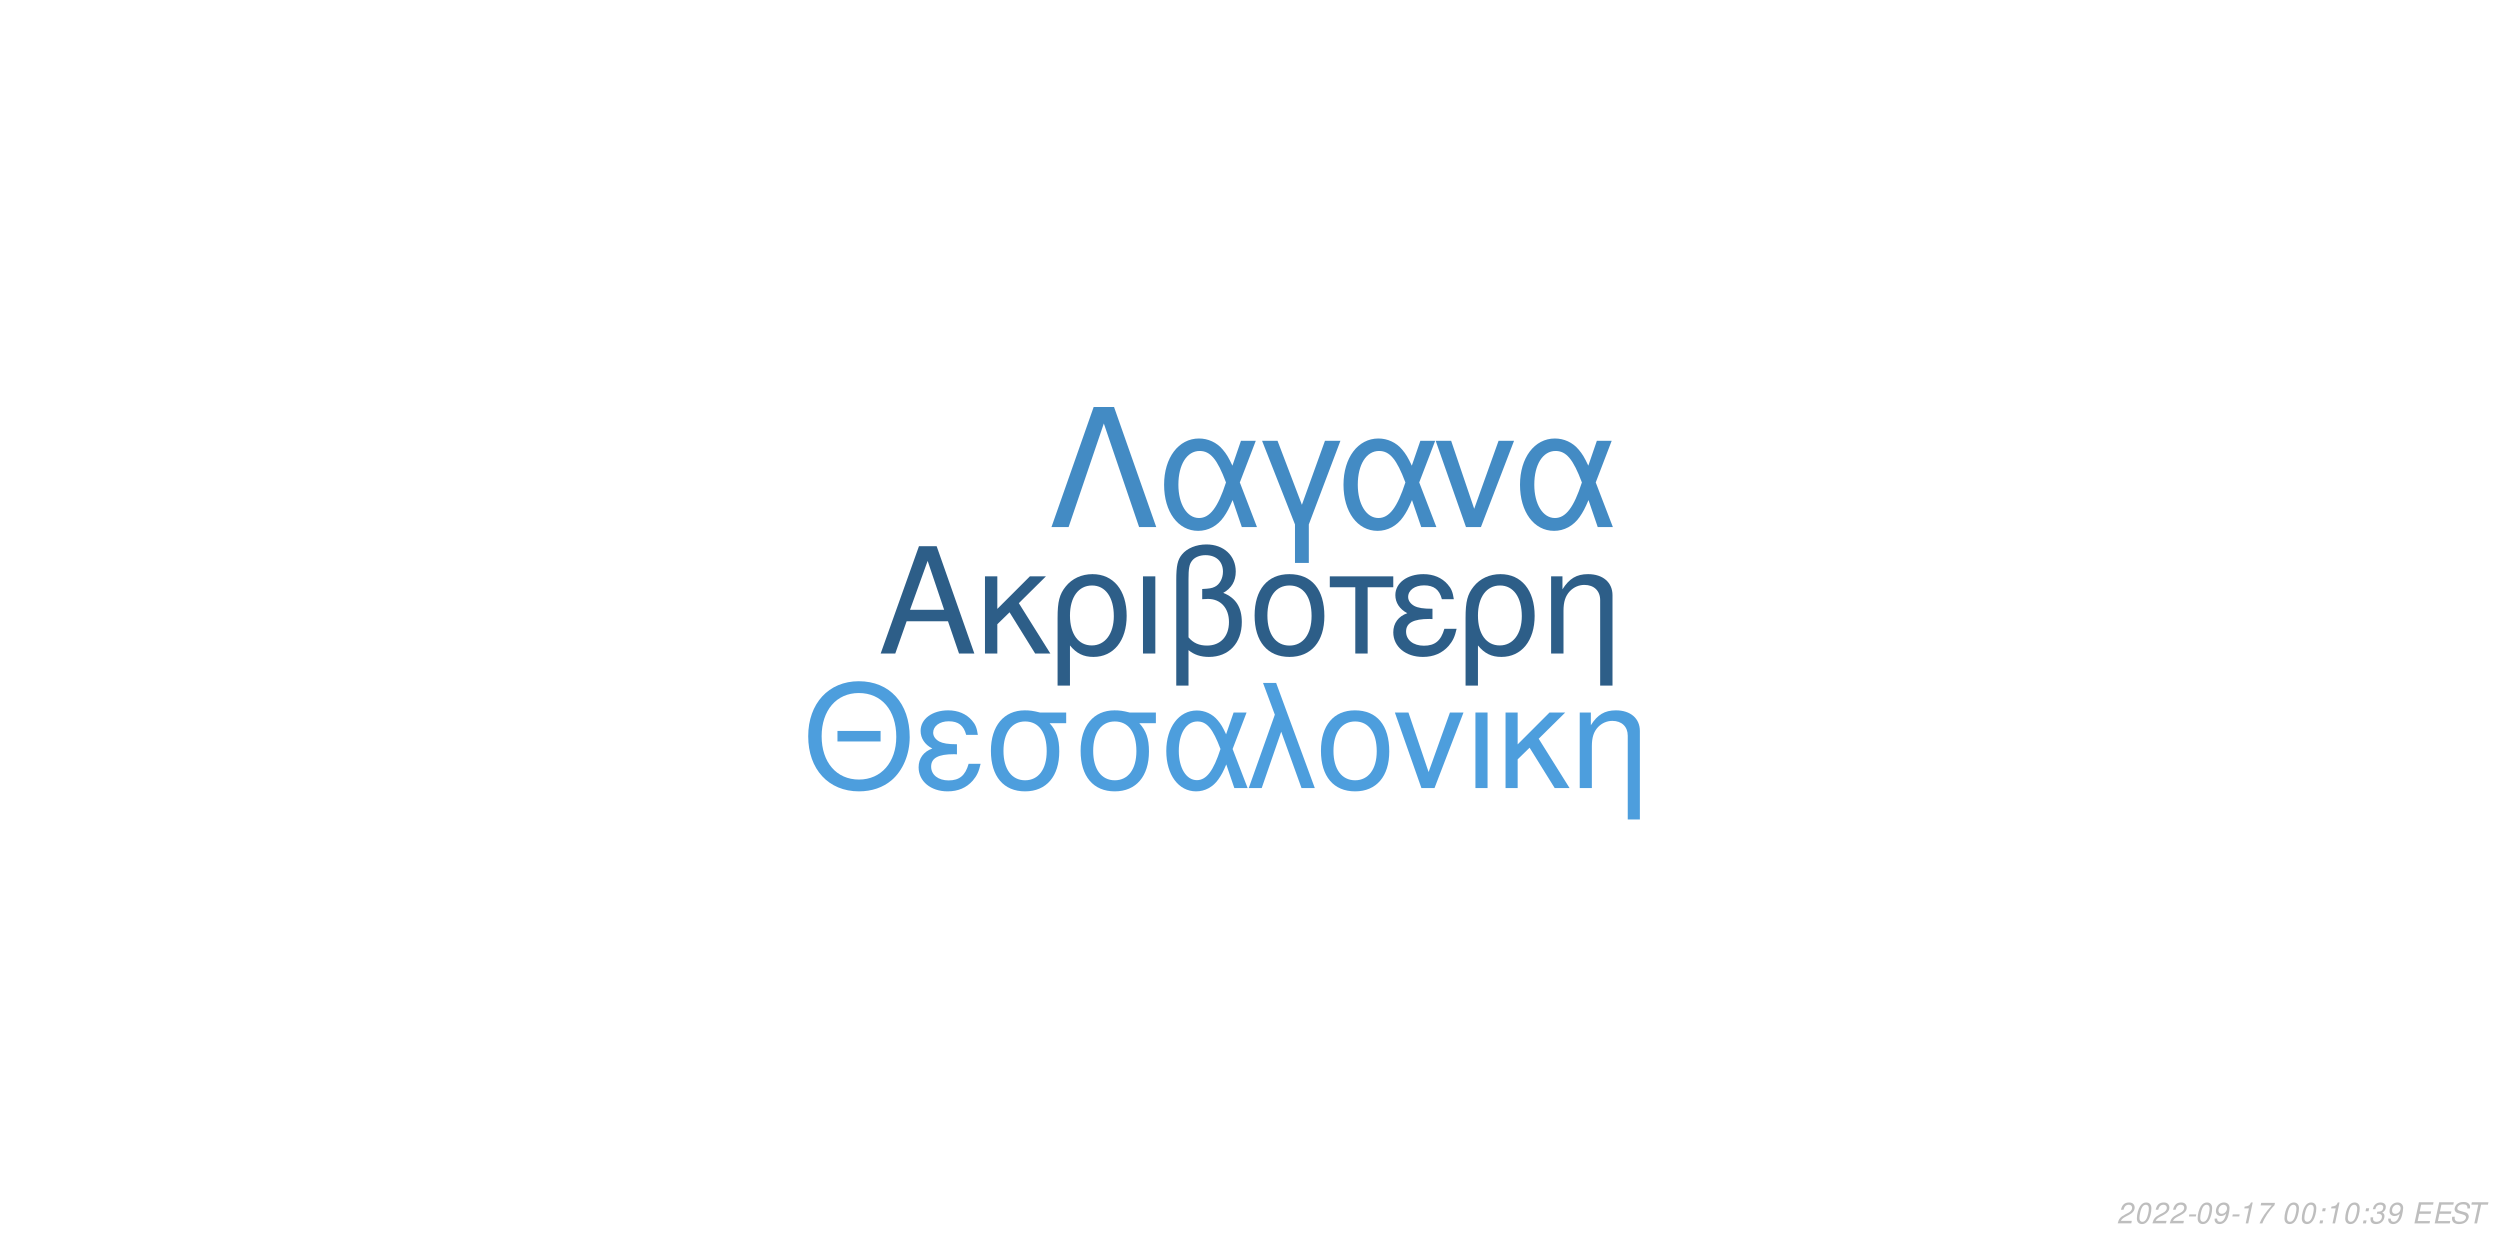
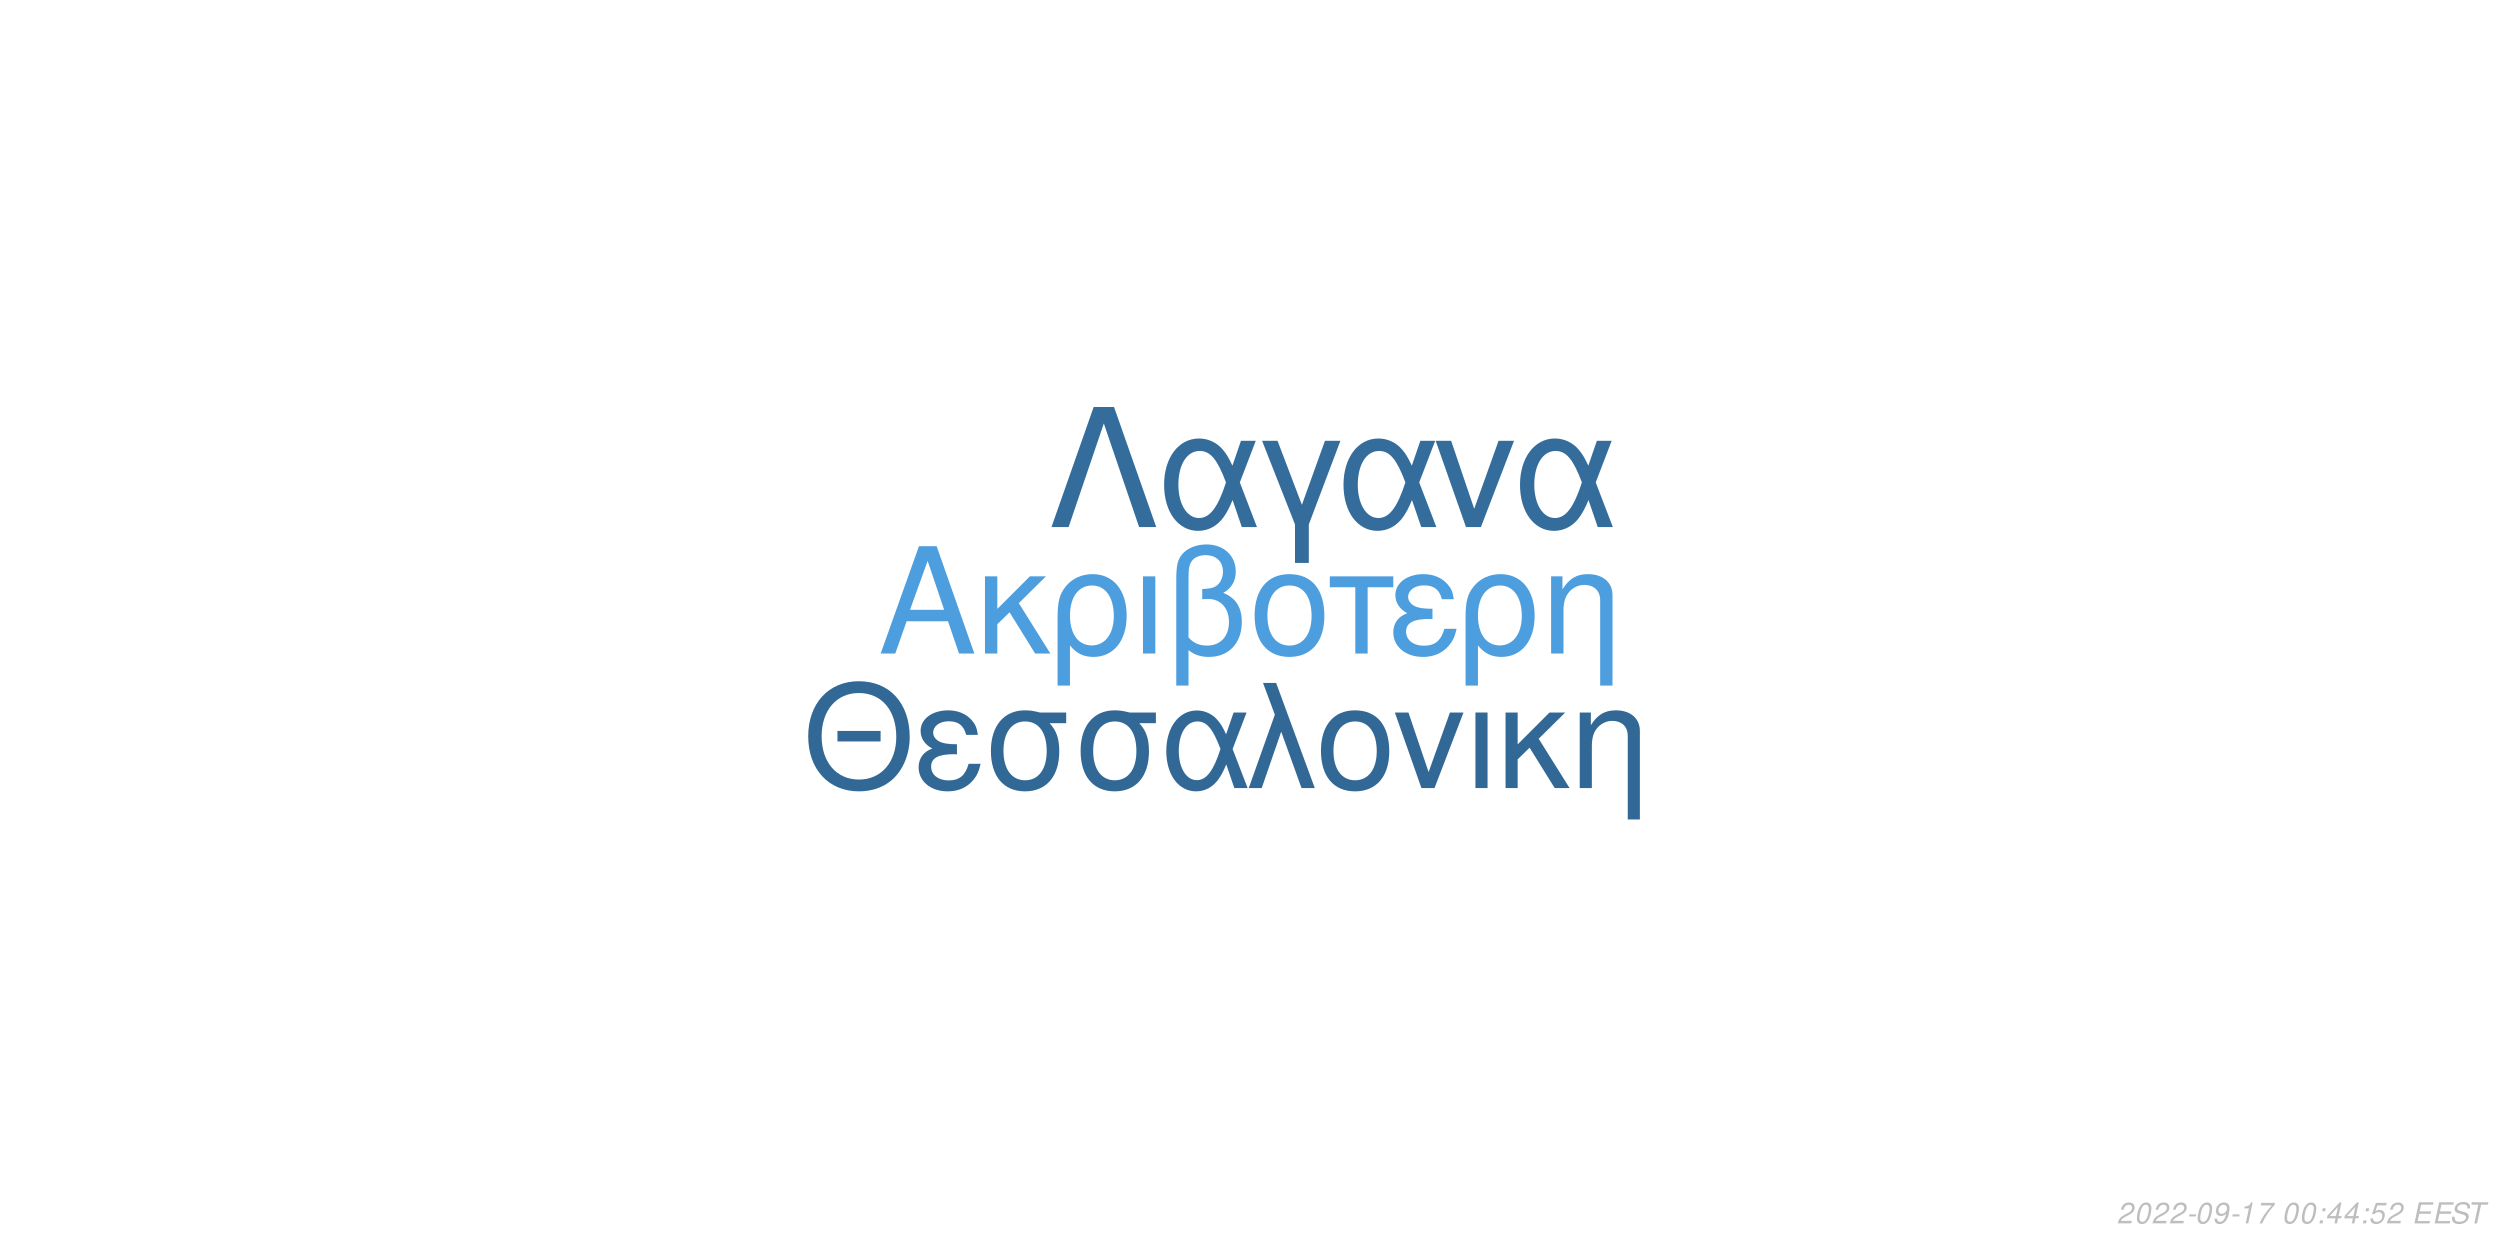
<svg xmlns="http://www.w3.org/2000/svg" xmlns:xlink="http://www.w3.org/1999/xlink" width="864pt" height="432pt" viewBox="0 0 864 432" version="1.1">
  <defs>
    <g>
      <symbol overflow="visible" id="glyph0-0">
        <path style="stroke:none;" d="" />
      </symbol>
      <symbol overflow="visible" id="glyph0-1">
        <path style="stroke:none;" d="M 24.125 -11.141 L 27.938 0 L 33.234 0 L 20.203 -37.094 L 14.094 -37.094 L 0.859 0 L 5.906 0 L 9.828 -11.141 Z M 22.797 -15.109 L 11 -15.109 L 17.094 -32.016 Z M 22.797 -15.109 " />
      </symbol>
      <symbol overflow="visible" id="glyph0-2">
        <path style="stroke:none;" d="M 7.172 -15.422 L 7.172 -26.672 L 2.906 -26.672 L 2.906 0 L 7.172 0 L 7.172 -10.125 L 11.406 -14.25 L 20.25 0 L 25.5 0 L 14.609 -17.406 L 23.969 -26.672 L 18.422 -26.672 Z M 7.172 -15.422 " />
      </symbol>
      <symbol overflow="visible" id="glyph0-3">
        <path style="stroke:none;" d="M 3 11.094 L 7.281 11.094 L 7.281 -2.797 C 9.516 -0.047 11.953 1.172 15.375 1.172 C 22.344 1.172 26.875 -4.422 26.875 -13.031 C 26.875 -21.891 22.297 -27.438 15.062 -27.438 C 11.297 -27.438 7.984 -25.906 5.797 -23.156 C 3.672 -20.516 3 -17.969 3 -12.359 Z M 14.906 -23.516 C 19.547 -23.516 22.438 -19.438 22.438 -12.922 C 22.438 -6.812 19.391 -2.797 14.812 -2.797 C 10.172 -2.797 7.281 -6.766 7.281 -13.125 C 7.281 -19.484 10.234 -23.516 14.906 -23.516 Z M 14.906 -23.516 " />
      </symbol>
      <symbol overflow="visible" id="glyph0-4">
        <path style="stroke:none;" d="M 3.516 0 L 7.781 0 L 7.781 -26.672 L 3.516 -26.672 Z M 3.516 0 " />
      </symbol>
      <symbol overflow="visible" id="glyph0-5">
        <path style="stroke:none;" d="M 4.016 11.094 L 8.25 11.094 L 8.25 -1.172 C 10.172 0.406 12.422 1.172 15.312 1.172 C 22.188 1.172 26.672 -3.609 26.672 -10.891 C 26.672 -15.984 24.578 -19.234 20.25 -20.969 C 23.109 -22.547 24.578 -25.031 24.578 -28.344 C 24.578 -33.844 20.406 -37.703 14.453 -37.703 C 10.938 -37.703 7.734 -36.391 6 -34.25 C 4.484 -32.422 4.016 -30.328 4.016 -25.391 Z M 8.25 -25.656 C 8.25 -29.359 8.5 -30.844 9.469 -32.062 C 10.375 -33.281 12.156 -34 14.094 -34 C 17.812 -34 20.156 -31.812 20.156 -28.297 C 20.156 -25.953 18.984 -23.812 17.297 -23.047 C 16.281 -22.547 15.469 -22.438 12.984 -22.297 L 12.984 -18.781 C 13.734 -18.828 14.344 -18.875 14.969 -18.875 C 19.344 -18.875 22.234 -15.719 22.234 -10.891 C 22.234 -5.906 19.281 -2.75 14.656 -2.75 C 11.953 -2.75 9.922 -3.609 8.25 -5.594 Z M 8.25 -25.656 " />
      </symbol>
      <symbol overflow="visible" id="glyph0-6">
        <path style="stroke:none;" d="M 14.094 -27.438 C 6.562 -27.438 2.094 -22.094 2.094 -13.125 C 2.094 -4.125 6.562 1.172 14.141 1.172 C 21.672 1.172 26.203 -4.172 26.203 -12.922 C 26.203 -22.188 21.828 -27.438 14.094 -27.438 Z M 14.141 -23.516 C 18.938 -23.516 21.781 -19.594 21.781 -12.984 C 21.781 -6.672 18.828 -2.75 14.141 -2.75 C 9.422 -2.75 6.516 -6.672 6.516 -13.125 C 6.516 -19.594 9.422 -23.516 14.141 -23.516 Z M 14.141 -23.516 " />
      </symbol>
      <symbol overflow="visible" id="glyph0-7">
        <path style="stroke:none;" d="M 7.891 0 L 12.156 0 L 12.156 -22.906 L 21.016 -22.906 L 21.016 -26.672 L -0.922 -26.672 L -0.922 -22.906 L 7.891 -22.906 Z M 7.891 0 " />
      </symbol>
      <symbol overflow="visible" id="glyph0-8">
        <path style="stroke:none;" d="M 14.562 -15.469 C 11.344 -15.469 9.562 -15.781 8.297 -16.438 C 6.922 -17.203 6.156 -18.328 6.156 -19.547 C 6.156 -21.891 8.453 -23.562 11.656 -23.562 C 15.062 -23.562 16.953 -22.094 17.812 -18.781 L 21.938 -18.781 C 21.578 -21.266 21.062 -22.5 19.797 -23.922 C 17.812 -26.203 14.906 -27.438 11.453 -27.438 C 5.797 -27.438 1.734 -24.375 1.734 -20.203 C 1.734 -17.609 3.156 -15.375 5.859 -13.938 C 2.797 -12.875 1.016 -10.484 1.016 -7.328 C 1.016 -2.391 5.297 1.172 11.25 1.172 C 14.969 1.172 17.906 -0.109 20.156 -2.641 C 21.578 -4.328 22.297 -5.797 22.906 -8.547 L 18.672 -8.547 C 17.5 -4.422 15.422 -2.703 11.609 -2.703 C 7.938 -2.703 5.438 -4.688 5.438 -7.578 C 5.438 -10.578 7.938 -11.953 13.484 -11.953 C 13.641 -11.953 14.094 -11.953 14.562 -11.906 Z M 14.562 -15.469 " />
      </symbol>
      <symbol overflow="visible" id="glyph0-9">
        <path style="stroke:none;" d="M 3.562 -26.672 L 3.562 0 L 7.844 0 L 7.844 -14.703 C 7.844 -17.906 8.5 -19.891 10.031 -21.531 C 11.406 -22.953 13.188 -23.719 15.062 -23.719 C 18.375 -23.719 20.516 -21.672 20.516 -18.469 L 20.516 11.094 L 24.781 11.094 L 24.781 -20.156 C 24.781 -24.578 21.469 -27.438 16.328 -27.438 C 12.359 -27.438 9.828 -25.906 7.484 -22.188 L 7.484 -26.672 Z M 3.562 -26.672 " />
      </symbol>
      <symbol overflow="visible" id="glyph1-0">
        <path style="stroke:none;" d="" />
      </symbol>
      <symbol overflow="visible" id="glyph1-1">
        <path style="stroke:none;" d="M 26.859 -19.734 L 11.953 -19.734 L 11.953 -16.094 L 26.859 -16.094 Z M 19.328 -36.922 C 8.922 -36.922 1.844 -29.25 1.844 -17.891 C 1.844 -6.484 8.875 1.141 19.391 1.141 C 23.812 1.141 27.703 -0.203 30.641 -2.688 C 34.578 -6.031 36.922 -11.656 36.922 -17.594 C 36.922 -29.297 30 -36.922 19.328 -36.922 Z M 19.328 -32.844 C 27.203 -32.844 32.281 -26.906 32.281 -17.688 C 32.281 -8.922 27.062 -2.938 19.391 -2.938 C 11.609 -2.938 6.484 -8.922 6.484 -17.891 C 6.484 -26.859 11.609 -32.844 19.328 -32.844 Z M 19.328 -32.844 " />
      </symbol>
      <symbol overflow="visible" id="glyph1-2">
        <path style="stroke:none;" d="M 14.25 -15.141 C 11.109 -15.141 9.375 -15.453 8.125 -16.094 C 6.781 -16.844 6.031 -17.938 6.031 -19.141 C 6.031 -21.422 8.266 -23.078 11.406 -23.078 C 14.75 -23.078 16.594 -21.625 17.438 -18.391 L 21.469 -18.391 C 21.125 -20.828 20.625 -22.031 19.391 -23.422 C 17.438 -25.656 14.594 -26.859 11.219 -26.859 C 5.688 -26.859 1.688 -23.875 1.688 -19.781 C 1.688 -17.234 3.094 -15.047 5.734 -13.656 C 2.734 -12.609 1 -10.266 1 -7.172 C 1 -2.344 5.188 1.141 11.016 1.141 C 14.656 1.141 17.547 -0.094 19.734 -2.594 C 21.125 -4.234 21.828 -5.688 22.422 -8.375 L 18.281 -8.375 C 17.141 -4.328 15.094 -2.641 11.359 -2.641 C 7.766 -2.641 5.328 -4.578 5.328 -7.422 C 5.328 -10.359 7.766 -11.703 13.203 -11.703 C 13.359 -11.703 13.797 -11.703 14.25 -11.656 Z M 14.25 -15.141 " />
      </symbol>
      <symbol overflow="visible" id="glyph1-3">
        <path style="stroke:none;" d="M 29 -26.109 L 19.938 -26.109 C 17.594 -26.703 16.438 -26.859 14.703 -26.859 C 7.469 -26.859 2.984 -21.469 2.984 -12.859 C 2.984 -4.031 7.375 1.141 14.797 1.141 C 22.172 1.141 26.609 -4.078 26.609 -12.656 C 26.609 -17.047 25.656 -19.828 23.266 -22.422 L 29 -22.422 Z M 14.797 -23.016 C 19.531 -23.016 22.266 -19.234 22.266 -12.75 C 22.266 -6.531 19.438 -2.688 14.797 -2.688 C 10.172 -2.688 7.328 -6.531 7.328 -12.859 C 7.328 -19.188 10.172 -23.016 14.797 -23.016 Z M 14.797 -23.016 " />
      </symbol>
      <symbol overflow="visible" id="glyph1-4">
        <path style="stroke:none;" d="M 29.344 -26.109 L 24.859 -26.109 L 22.266 -18.578 C 21.125 -21.031 20.484 -22.125 19.328 -23.469 C 17.547 -25.609 14.906 -26.812 12.156 -26.812 C 5.984 -26.812 1.594 -20.984 1.594 -12.812 C 1.594 -4.578 5.828 1.141 11.906 1.141 C 14.953 1.141 17.734 -0.344 19.625 -3.047 C 20.672 -4.531 21.281 -5.688 22.328 -8.172 L 25.109 0 L 29.703 0 L 24.516 -13.5 Z M 20.328 -13.5 C 17.891 -5.922 15.453 -2.734 12.156 -2.734 C 8.516 -2.734 5.922 -6.922 5.922 -12.812 C 5.922 -18.938 8.516 -23.016 12.359 -23.016 C 15.594 -23.016 17.688 -20.531 20.328 -13.5 Z M 20.328 -13.5 " />
      </symbol>
      <symbol overflow="visible" id="glyph1-5">
        <path style="stroke:none;" d="M 1.094 0 L 5.578 0 L 12.312 -19.484 L 19.328 0 L 23.922 0 L 10.562 -36.328 L 6.031 -36.328 L 10.109 -25.359 Z M 1.094 0 " />
      </symbol>
      <symbol overflow="visible" id="glyph1-6">
        <path style="stroke:none;" d="M 13.797 -26.859 C 6.422 -26.859 2.047 -21.625 2.047 -12.859 C 2.047 -4.031 6.422 1.141 13.859 1.141 C 21.234 1.141 25.656 -4.078 25.656 -12.656 C 25.656 -21.719 21.375 -26.859 13.797 -26.859 Z M 13.859 -23.016 C 18.531 -23.016 21.328 -19.188 21.328 -12.703 C 21.328 -6.531 18.438 -2.688 13.859 -2.688 C 9.219 -2.688 6.375 -6.531 6.375 -12.859 C 6.375 -19.188 9.219 -23.016 13.859 -23.016 Z M 13.859 -23.016 " />
      </symbol>
      <symbol overflow="visible" id="glyph1-7">
        <path style="stroke:none;" d="M 14.297 0 L 24.312 -26.109 L 19.625 -26.109 L 12.25 -5.531 L 5.281 -26.109 L 0.594 -26.109 L 9.766 0 Z M 14.297 0 " />
      </symbol>
      <symbol overflow="visible" id="glyph1-8">
        <path style="stroke:none;" d="M 3.438 0 L 7.625 0 L 7.625 -26.109 L 3.438 -26.109 Z M 3.438 0 " />
      </symbol>
      <symbol overflow="visible" id="glyph1-9">
        <path style="stroke:none;" d="M 7.031 -15.094 L 7.031 -26.109 L 2.844 -26.109 L 2.844 0 L 7.031 0 L 7.031 -9.922 L 11.156 -13.953 L 19.828 0 L 24.969 0 L 14.297 -17.047 L 23.469 -26.109 L 18.031 -26.109 Z M 7.031 -15.094 " />
      </symbol>
      <symbol overflow="visible" id="glyph1-10">
        <path style="stroke:none;" d="M 3.484 -26.109 L 3.484 0 L 7.672 0 L 7.672 -14.406 C 7.672 -17.547 8.328 -19.484 9.812 -21.078 C 11.156 -22.469 12.906 -23.219 14.75 -23.219 C 17.984 -23.219 20.078 -21.234 20.078 -18.094 L 20.078 10.859 L 24.266 10.859 L 24.266 -19.734 C 24.266 -24.062 21.031 -26.859 16 -26.859 C 12.109 -26.859 9.609 -25.359 7.328 -21.719 L 7.328 -26.109 Z M 3.484 -26.109 " />
      </symbol>
      <symbol overflow="visible" id="glyph2-0">
        <path style="stroke:none;" d="" />
      </symbol>
      <symbol overflow="visible" id="glyph2-1">
        <path style="stroke:none;" d="M 22.531 -41.484 L 15.484 -41.484 L 0.906 0 L 6.828 0 L 19 -35.797 L 31.188 0 L 37.109 0 Z M 22.531 -41.484 " />
      </symbol>
      <symbol overflow="visible" id="glyph2-2">
        <path style="stroke:none;" d="M 33.516 -29.812 L 28.391 -29.812 L 25.438 -21.219 C 24.125 -24.016 23.391 -25.266 22.078 -26.797 C 20.031 -29.25 17.016 -30.609 13.891 -30.609 C 6.828 -30.609 1.828 -23.953 1.828 -14.625 C 1.828 -5.234 6.656 1.312 13.594 1.312 C 17.078 1.312 20.266 -0.391 22.422 -3.469 C 23.609 -5.172 24.297 -6.484 25.5 -9.328 L 28.688 0 L 33.922 0 L 28 -15.422 Z M 23.219 -15.422 C 20.422 -6.766 17.641 -3.125 13.891 -3.125 C 9.734 -3.125 6.766 -7.906 6.766 -14.625 C 6.766 -21.625 9.734 -26.297 14.109 -26.297 C 17.812 -26.297 20.203 -23.453 23.219 -15.422 Z M 23.219 -15.422 " />
      </symbol>
      <symbol overflow="visible" id="glyph2-3">
        <path style="stroke:none;" d="M 12.062 12.406 L 16.844 12.406 L 16.844 -0.906 L 27.766 -29.812 L 22.422 -29.812 L 14.453 -7.688 L 6.031 -29.812 L 0.688 -29.812 L 12.062 -0.906 Z M 12.062 12.406 " />
      </symbol>
      <symbol overflow="visible" id="glyph2-4">
        <path style="stroke:none;" d="M 16.328 0 L 27.766 -29.812 L 22.422 -29.812 L 14 -6.312 L 6.031 -29.812 L 0.688 -29.812 L 11.156 0 Z M 16.328 0 " />
      </symbol>
      <symbol overflow="visible" id="glyph3-0">
        <path style="stroke:none;" d="" />
      </symbol>
      <symbol overflow="visible" id="glyph3-1">
        <path style="stroke:none;" d="M 5.234 -0.875 L 1.469 -0.875 C 1.641 -1.375 2.203 -1.891 3.109 -2.344 L 4.234 -2.938 C 5.562 -3.625 6.219 -4.469 6.219 -5.484 C 6.219 -5.938 6.062 -6.359 5.797 -6.656 C 5.469 -7.047 4.984 -7.234 4.312 -7.234 C 2.766 -7.234 1.891 -6.453 1.484 -4.734 L 2.375 -4.734 C 2.484 -5.188 2.609 -5.484 2.797 -5.75 C 3.094 -6.203 3.609 -6.453 4.188 -6.453 C 4.891 -6.453 5.344 -6.031 5.344 -5.375 C 5.344 -4.703 4.859 -4.094 4.016 -3.656 L 2.984 -3.125 C 1.234 -2.188 0.797 -1.656 0.344 -0.016 L 5.047 -0.016 Z M 5.234 -0.875 " />
      </symbol>
      <symbol overflow="visible" id="glyph3-2">
        <path style="stroke:none;" d="M 4.203 -7.234 C 3.375 -7.234 2.688 -6.812 2.125 -5.984 C 1.484 -5.047 0.984 -3.188 0.984 -1.734 C 0.984 -1.109 1.172 -0.562 1.484 -0.266 C 1.797 0.047 2.281 0.234 2.766 0.234 C 3.625 0.234 4.281 -0.156 4.859 -1.016 C 5.516 -1.953 6 -3.797 6 -5.266 C 6 -6.5 5.328 -7.234 4.203 -7.234 Z M 4.094 -6.453 C 4.734 -6.453 5.125 -5.984 5.125 -5.156 C 5.125 -4.203 4.781 -2.625 4.406 -1.812 C 3.984 -0.938 3.516 -0.547 2.875 -0.547 C 2.25 -0.547 1.875 -1.031 1.875 -1.828 C 1.875 -2.797 2.203 -4.344 2.594 -5.203 C 2.984 -6.047 3.453 -6.453 4.094 -6.453 Z M 4.094 -6.453 " />
      </symbol>
      <symbol overflow="visible" id="glyph3-3">
        <path style="stroke:none;" d="M 3.516 -3.125 L 1.125 -3.125 L 0.969 -2.406 L 3.359 -2.406 Z M 3.516 -3.125 " />
      </symbol>
      <symbol overflow="visible" id="glyph3-4">
        <path style="stroke:none;" d="M 0.844 -1.656 C 0.844 -1.547 0.844 -1.438 0.844 -1.375 C 0.844 -0.406 1.531 0.234 2.578 0.234 C 3.203 0.234 3.766 0.016 4.297 -0.438 C 4.938 -1 5.312 -1.656 5.594 -2.719 C 5.844 -3.672 6.016 -4.766 6.016 -5.375 C 6.016 -5.844 5.844 -6.328 5.547 -6.656 C 5.203 -7.031 4.703 -7.234 4.062 -7.234 C 2.516 -7.234 1.297 -5.938 1.297 -4.266 C 1.297 -3.203 1.984 -2.547 3.047 -2.547 C 3.484 -2.547 3.953 -2.672 4.281 -2.891 C 4.406 -2.984 4.547 -3.078 4.828 -3.344 C 4.438 -1.484 3.703 -0.547 2.703 -0.547 C 2.109 -0.547 1.719 -0.938 1.719 -1.547 L 1.719 -1.656 Z M 3.953 -6.453 C 4.625 -6.453 5.141 -5.953 5.141 -5.281 C 5.141 -4.188 4.312 -3.312 3.297 -3.312 C 2.594 -3.312 2.172 -3.734 2.172 -4.453 C 2.172 -5.562 2.984 -6.453 3.953 -6.453 Z M 3.953 -6.453 " />
      </symbol>
      <symbol overflow="visible" id="glyph3-5">
        <path style="stroke:none;" d="M 3.703 -5.188 L 2.594 0 L 3.469 0 L 5.016 -7.234 L 4.438 -7.234 C 3.906 -6.156 3.688 -6.016 2.234 -5.812 L 2.109 -5.188 Z M 3.703 -5.188 " />
      </symbol>
      <symbol overflow="visible" id="glyph3-6">
        <path style="stroke:none;" d="M 6.703 -7.094 L 1.953 -7.094 L 1.766 -6.219 L 5.594 -6.219 C 3.344 -3.688 2.266 -2.109 1.375 0 L 2.344 0 C 3.031 -1.906 4.828 -4.594 6.547 -6.281 Z M 6.703 -7.094 " />
      </symbol>
      <symbol overflow="visible" id="glyph3-7">
        <path style="stroke:none;" d="" />
      </symbol>
      <symbol overflow="visible" id="glyph3-8">
        <path style="stroke:none;" d="M 2.359 -1.031 L 1.312 -1.031 L 1.094 0 L 2.141 0 Z M 3.266 -5.234 L 2.219 -5.234 L 2 -4.203 L 3.047 -4.203 Z M 3.266 -5.234 " />
      </symbol>
      <symbol overflow="visible" id="glyph3-9">
-         <path style="stroke:none;" d="M 2.922 -3.312 C 3.125 -3.344 3.234 -3.344 3.375 -3.344 C 4.203 -3.344 4.688 -3 4.688 -2.406 C 4.688 -1.312 3.906 -0.547 2.781 -0.547 C 2.047 -0.547 1.594 -0.938 1.594 -1.562 C 1.594 -1.719 1.609 -1.844 1.656 -2.094 L 0.766 -2.094 C 0.734 -1.797 0.719 -1.641 0.719 -1.469 C 0.719 -0.375 1.406 0.234 2.641 0.234 C 3.547 0.234 4.297 -0.078 4.812 -0.656 C 5.266 -1.156 5.562 -1.875 5.562 -2.547 C 5.562 -3.125 5.344 -3.453 4.797 -3.734 C 5.641 -4.234 6.016 -4.844 6.016 -5.734 C 6.016 -6.656 5.312 -7.234 4.203 -7.234 C 3.375 -7.234 2.672 -6.938 2.188 -6.375 C 1.891 -6.031 1.703 -5.641 1.516 -4.906 L 2.391 -4.906 C 2.5 -5.359 2.594 -5.594 2.734 -5.812 C 3.047 -6.234 3.516 -6.453 4.078 -6.453 C 4.734 -6.453 5.141 -6.125 5.141 -5.578 C 5.141 -5.188 5.016 -4.797 4.797 -4.547 C 4.516 -4.234 4 -4.062 3.266 -4.062 L 3.078 -4.062 Z M 2.922 -3.312 " />
+         <path style="stroke:none;" d="M 3.625 -1.75 L 3.266 0 L 4.141 0 L 4.516 -1.75 L 5.562 -1.75 L 5.734 -2.531 L 4.688 -2.531 L 5.688 -7.234 L 5.016 -7.234 L 0.844 -2.672 L 0.641 -1.75 Z M 3.797 -2.531 L 1.594 -2.531 L 4.469 -5.703 Z M 3.797 -2.531 " />
      </symbol>
      <symbol overflow="visible" id="glyph3-10">
+         <path style="stroke:none;" d="M 6.297 -7.094 L 2.594 -7.094 L 1.234 -3.234 L 2.047 -3.234 C 2.656 -3.766 2.938 -3.906 3.531 -3.906 C 4.328 -3.906 4.797 -3.453 4.797 -2.688 C 4.797 -1.438 3.969 -0.547 2.828 -0.547 C 2.031 -0.547 1.609 -0.938 1.578 -1.734 L 0.703 -1.734 L 0.703 -1.516 C 0.703 -0.938 0.844 -0.547 1.188 -0.266 C 1.562 0.062 2.078 0.234 2.703 0.234 C 3.656 0.234 4.391 -0.156 4.984 -0.922 C 5.422 -1.5 5.672 -2.234 5.672 -2.953 C 5.672 -4 4.938 -4.672 3.812 -4.672 C 3.328 -4.672 2.906 -4.547 2.406 -4.234 L 3.109 -6.219 L 6.109 -6.219 Z M 6.297 -7.094 " />
+       </symbol>
+       <symbol overflow="visible" id="glyph3-11">
        <path style="stroke:none;" d="M 2.547 -3.312 L 6.5 -3.312 L 6.688 -4.141 L 2.719 -4.141 L 3.219 -6.469 L 7.344 -6.469 L 7.516 -7.297 L 2.453 -7.297 L 0.906 0 L 6.125 0 L 6.297 -0.812 L 2.016 -0.812 Z M 2.547 -3.312 " />
      </symbol>
-       <symbol overflow="visible" id="glyph3-11">
+       <symbol overflow="visible" id="glyph3-12">
        <path style="stroke:none;" d="M 7.062 -5.156 C 7.125 -5.438 7.141 -5.562 7.141 -5.703 C 7.141 -6.156 6.938 -6.594 6.594 -6.891 C 6.188 -7.25 5.656 -7.406 4.875 -7.406 C 3.844 -7.406 3.047 -7.125 2.5 -6.562 C 2.094 -6.141 1.781 -5.438 1.781 -4.922 C 1.781 -4.297 2.219 -3.766 2.891 -3.562 L 4.594 -3.094 C 5.406 -2.859 5.734 -2.578 5.734 -2.094 C 5.734 -1.781 5.547 -1.406 5.266 -1.141 C 4.844 -0.766 4.266 -0.578 3.453 -0.578 C 2.328 -0.578 1.812 -0.984 1.812 -1.906 C 1.812 -2.047 1.812 -2.125 1.844 -2.312 L 0.984 -2.312 C 0.906 -2.062 0.891 -1.906 0.891 -1.688 C 0.891 -0.484 1.797 0.234 3.297 0.234 C 4.359 0.234 5.234 -0.062 5.812 -0.609 C 6.344 -1.078 6.688 -1.797 6.688 -2.375 C 6.688 -2.641 6.609 -2.906 6.453 -3.156 C 6.234 -3.5 5.938 -3.703 5.469 -3.828 L 3.75 -4.312 C 2.984 -4.547 2.734 -4.734 2.734 -5.188 C 2.734 -5.547 2.875 -5.844 3.188 -6.109 C 3.547 -6.438 4.031 -6.594 4.703 -6.594 C 5.266 -6.594 5.688 -6.484 5.906 -6.297 C 6.094 -6.125 6.219 -5.797 6.219 -5.516 C 6.219 -5.422 6.203 -5.344 6.188 -5.156 Z M 7.062 -5.156 " />
      </symbol>
-       <symbol overflow="visible" id="glyph3-12">
+       <symbol overflow="visible" id="glyph3-13">
        <path style="stroke:none;" d="M 4.938 -6.469 L 7.312 -6.469 L 7.484 -7.297 L 1.75 -7.297 L 1.578 -6.469 L 3.984 -6.469 L 2.609 0 L 3.547 0 Z M 4.938 -6.469 " />
      </symbol>
    </g>
  </defs>
  <g id="surface1">
    <rect x="0" y="0" width="864" height="432" style="fill:rgb(100%,100%,100%);fill-opacity:1;stroke:none;" />
-     <g style="fill:rgb(17.647%,36.863%,53.333%);fill-opacity:1;">
+     <g style="fill:rgb(30.196%,61.961%,87.059%);fill-opacity:1;">
      <use xlink:href="#glyph0-1" x="303.5" y="225.861" />
      <use xlink:href="#glyph0-2" x="337.5" y="225.861" />
      <use xlink:href="#glyph0-3" x="362.5" y="225.861" />
      <use xlink:href="#glyph0-4" x="391.5" y="225.861" />
      <use xlink:href="#glyph0-5" x="402.5" y="225.861" />
      <use xlink:href="#glyph0-6" x="431.5" y="225.861" />
      <use xlink:href="#glyph0-7" x="460.5" y="225.861" />
      <use xlink:href="#glyph0-8" x="480.5" y="225.861" />
      <use xlink:href="#glyph0-3" x="503.5" y="225.861" />
      <use xlink:href="#glyph0-9" x="532.5" y="225.861" />
    </g>
-     <g style="fill:rgb(30.196%,61.961%,86.667%);fill-opacity:1;">
+     <g style="fill:rgb(19.608%,40.784%,58.431%);fill-opacity:1;">
      <use xlink:href="#glyph1-1" x="277.473" y="272.354" />
      <use xlink:href="#glyph1-2" x="316.473" y="272.354" />
      <use xlink:href="#glyph1-3" x="339.473" y="272.354" />
      <use xlink:href="#glyph1-3" x="370.473" y="272.354" />
      <use xlink:href="#glyph1-4" x="401.473" y="272.354" />
      <use xlink:href="#glyph1-5" x="430.473" y="272.354" />
      <use xlink:href="#glyph1-6" x="454.473" y="272.354" />
      <use xlink:href="#glyph1-7" x="481.473" y="272.354" />
      <use xlink:href="#glyph1-8" x="506.473" y="272.354" />
      <use xlink:href="#glyph1-9" x="517.473" y="272.354" />
      <use xlink:href="#glyph1-10" x="542.473" y="272.354" />
    </g>
-     <g style="fill:rgb(26.275%,54.51%,76.863%);fill-opacity:1;">
+     <g style="fill:rgb(20.392%,42.745%,61.176%);fill-opacity:1;">
      <use xlink:href="#glyph2-1" x="362.484" y="182.152" />
      <use xlink:href="#glyph2-2" x="400.484" y="182.152" />
      <use xlink:href="#glyph2-3" x="435.484" y="182.152" />
      <use xlink:href="#glyph2-2" x="462.484" y="182.152" />
      <use xlink:href="#glyph2-4" x="495.484" y="182.152" />
      <use xlink:href="#glyph2-2" x="523.484" y="182.152" />
    </g>
    <g style="fill:rgb(74.51%,74.51%,74.51%);fill-opacity:1;">
      <use xlink:href="#glyph3-1" x="731.52" y="422.81" />
      <use xlink:href="#glyph3-2" x="737.52" y="422.81" />
      <use xlink:href="#glyph3-1" x="743.52" y="422.81" />
      <use xlink:href="#glyph3-1" x="749.52" y="422.81" />
      <use xlink:href="#glyph3-3" x="755.52" y="422.81" />
      <use xlink:href="#glyph3-2" x="758.52" y="422.81" />
      <use xlink:href="#glyph3-4" x="764.52" y="422.81" />
      <use xlink:href="#glyph3-3" x="770.52" y="422.81" />
      <use xlink:href="#glyph3-5" x="773.52" y="422.81" />
      <use xlink:href="#glyph3-6" x="779.52" y="422.81" />
      <use xlink:href="#glyph3-7" x="785.52" y="422.81" />
      <use xlink:href="#glyph3-2" x="788.52" y="422.81" />
      <use xlink:href="#glyph3-2" x="794.52" y="422.81" />
      <use xlink:href="#glyph3-8" x="800.52" y="422.81" />
-       <use xlink:href="#glyph3-5" x="803.52" y="422.81" />
-       <use xlink:href="#glyph3-2" x="809.52" y="422.81" />
+       <use xlink:href="#glyph3-9" x="803.52" y="422.81" />
+       <use xlink:href="#glyph3-9" x="809.52" y="422.81" />
      <use xlink:href="#glyph3-8" x="815.52" y="422.81" />
-       <use xlink:href="#glyph3-9" x="818.52" y="422.81" />
-       <use xlink:href="#glyph3-4" x="824.52" y="422.81" />
+       <use xlink:href="#glyph3-10" x="818.52" y="422.81" />
+       <use xlink:href="#glyph3-1" x="824.52" y="422.81" />
      <use xlink:href="#glyph3-7" x="830.52" y="422.81" />
-       <use xlink:href="#glyph3-10" x="833.52" y="422.81" />
-       <use xlink:href="#glyph3-10" x="840.52" y="422.81" />
-       <use xlink:href="#glyph3-11" x="846.52" y="422.81" />
-       <use xlink:href="#glyph3-12" x="852.52" y="422.81" />
+       <use xlink:href="#glyph3-11" x="833.52" y="422.81" />
+       <use xlink:href="#glyph3-11" x="840.52" y="422.81" />
+       <use xlink:href="#glyph3-12" x="846.52" y="422.81" />
+       <use xlink:href="#glyph3-13" x="852.52" y="422.81" />
    </g>
  </g>
</svg>
